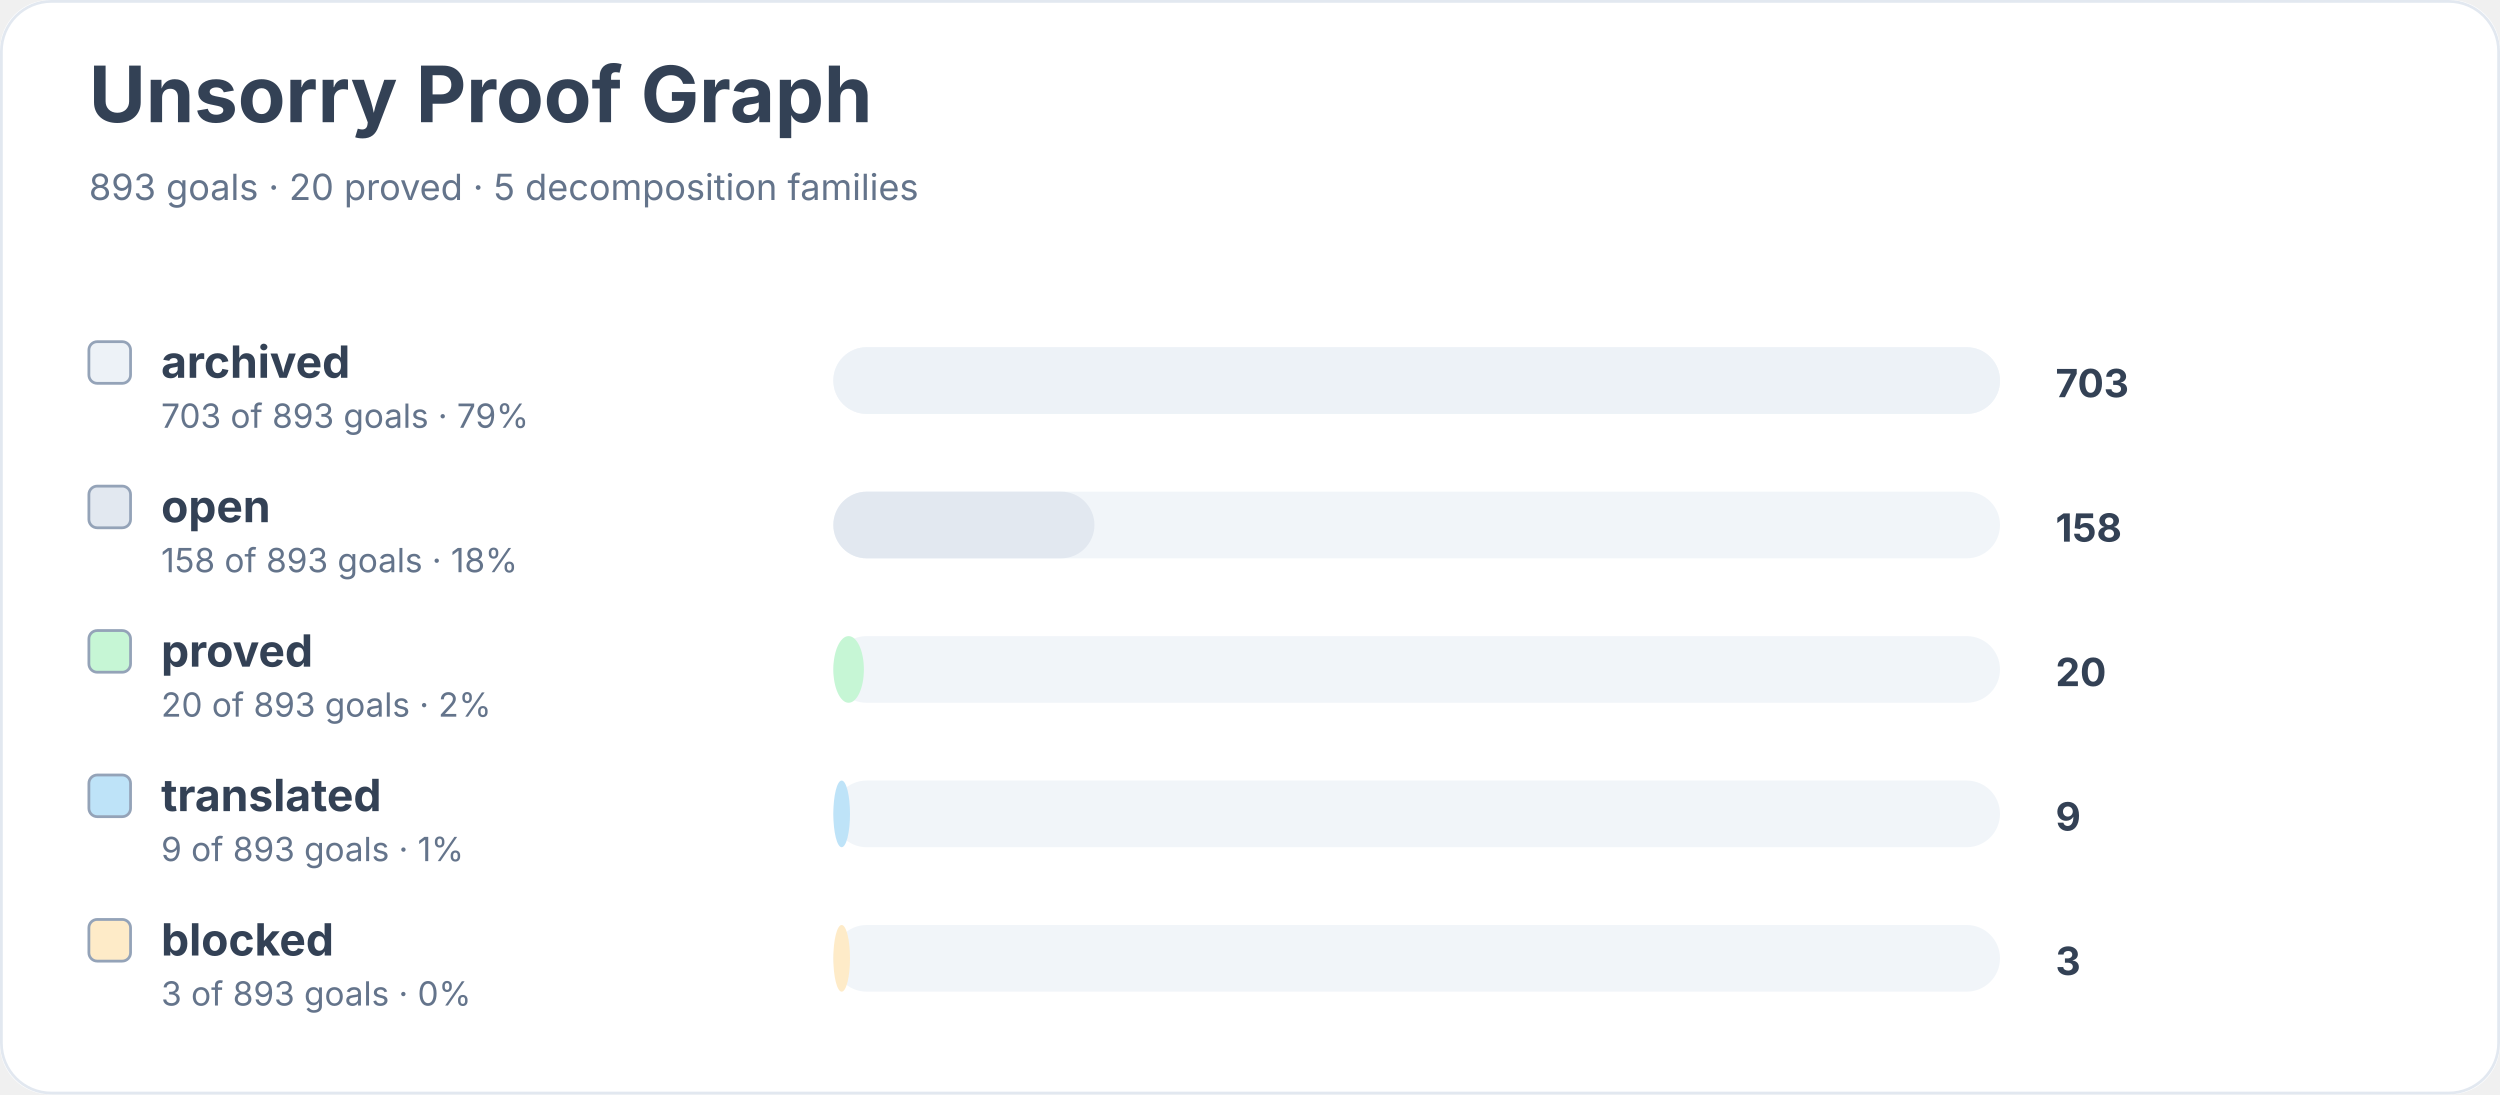
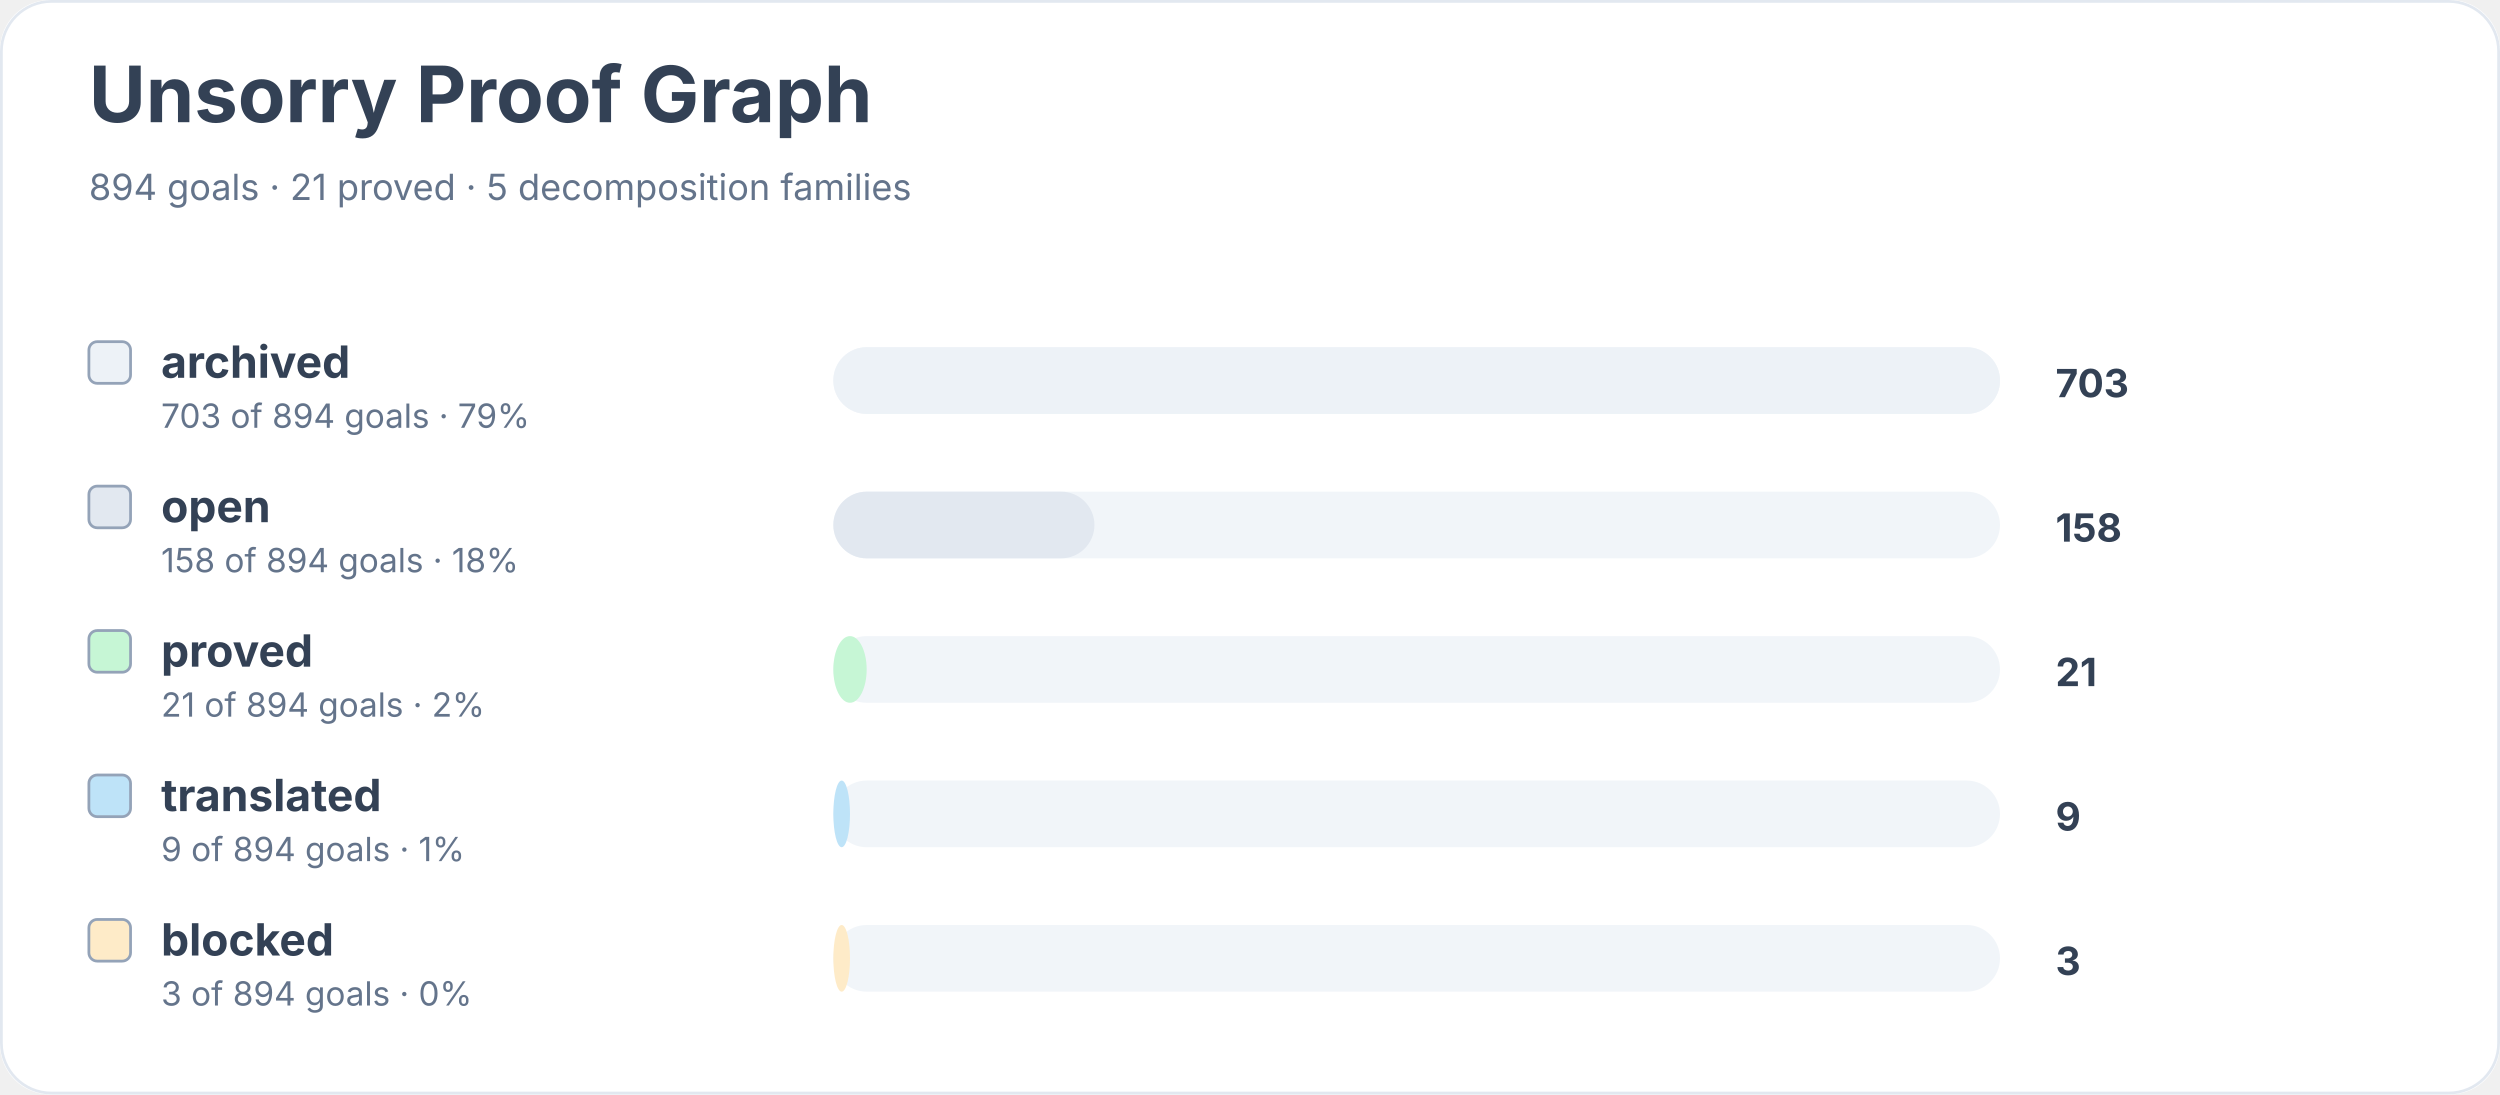
<svg xmlns="http://www.w3.org/2000/svg" width="900" height="394" viewBox="0 0 900 394" role="img" aria-labelledby="title desc">
  <rect width="900" height="100%" rx="18" fill="#ffffff" />
  <rect x="0.5" y="0.5" width="899" height="393" rx="18" fill="none" stroke="#e2e8f0" />
  <text x="32" y="44" font-family="Inter, system-ui, sans-serif" font-size="28" font-weight="700" fill="#334155">Unsorry Proof Graph</text>
-   <text x="32" y="72" font-family="Inter, system-ui, sans-serif" font-size="13" fill="#64748b">893 goals · 20 proved · 5 decomposition families</text>
+   <text x="32" y="72" font-family="Inter, system-ui, sans-serif" font-size="13" fill="#64748b">894 goals · 21 proved · 5 decomposition families</text>
  <rect x="32" y="123" width="15" height="15" rx="3" fill="#edf2f7" stroke="#94a3b8" />
  <text x="58" y="136" font-family="Inter, system-ui, sans-serif" font-size="16" font-weight="650" fill="#334155">archived</text>
-   <text x="58" y="154" font-family="Inter, system-ui, sans-serif" font-size="12" fill="#64748b">703 of 893 goals · 79%</text>
+   <text x="58" y="154" font-family="Inter, system-ui, sans-serif" font-size="12" fill="#64748b">703 of 894 goals · 79%</text>
  <rect x="300" y="125" width="420" height="24" rx="12" fill="#f1f5f9" />
  <rect x="300" y="125" width="420" height="24" rx="12" fill="#edf2f7" />
  <text x="740" y="143" font-family="Inter, system-ui, sans-serif" font-size="14" font-weight="700" fill="#334155">703</text>
  <rect x="32" y="175" width="15" height="15" rx="3" fill="#e2e8f0" stroke="#94a3b8" />
  <text x="58" y="188" font-family="Inter, system-ui, sans-serif" font-size="16" font-weight="650" fill="#334155">open</text>
-   <text x="58" y="206" font-family="Inter, system-ui, sans-serif" font-size="12" fill="#64748b">158 of 893 goals · 18%</text>
+   <text x="58" y="206" font-family="Inter, system-ui, sans-serif" font-size="12" fill="#64748b">158 of 894 goals · 18%</text>
  <rect x="300" y="177" width="420" height="24" rx="12" fill="#f1f5f9" />
  <rect x="300" y="177" width="94" height="24" rx="12" fill="#e2e8f0" />
  <text x="740" y="195" font-family="Inter, system-ui, sans-serif" font-size="14" font-weight="700" fill="#334155">158</text>
  <rect x="32" y="227" width="15" height="15" rx="3" fill="#c6f6d5" stroke="#94a3b8" />
  <text x="58" y="240" font-family="Inter, system-ui, sans-serif" font-size="16" font-weight="650" fill="#334155">proved</text>
-   <text x="58" y="258" font-family="Inter, system-ui, sans-serif" font-size="12" fill="#64748b">20 of 893 goals · 2%</text>
+   <text x="58" y="258" font-family="Inter, system-ui, sans-serif" font-size="12" fill="#64748b">21 of 894 goals · 2%</text>
  <rect x="300" y="229" width="420" height="24" rx="12" fill="#f1f5f9" />
-   <rect x="300" y="229" width="11" height="24" rx="12" fill="#c6f6d5" />
-   <text x="740" y="247" font-family="Inter, system-ui, sans-serif" font-size="14" font-weight="700" fill="#334155">20</text>
+   <rect x="300" y="229" width="12" height="24" rx="12" fill="#c6f6d5" />
+   <text x="740" y="247" font-family="Inter, system-ui, sans-serif" font-size="14" font-weight="700" fill="#334155">21</text>
  <rect x="32" y="279" width="15" height="15" rx="3" fill="#bee3f8" stroke="#94a3b8" />
  <text x="58" y="292" font-family="Inter, system-ui, sans-serif" font-size="16" font-weight="650" fill="#334155">translated</text>
-   <text x="58" y="310" font-family="Inter, system-ui, sans-serif" font-size="12" fill="#64748b">9 of 893 goals · 1%</text>
+   <text x="58" y="310" font-family="Inter, system-ui, sans-serif" font-size="12" fill="#64748b">9 of 894 goals · 1%</text>
  <rect x="300" y="281" width="420" height="24" rx="12" fill="#f1f5f9" />
  <rect x="300" y="281" width="6" height="24" rx="12" fill="#bee3f8" />
  <text x="740" y="299" font-family="Inter, system-ui, sans-serif" font-size="14" font-weight="700" fill="#334155">9</text>
  <rect x="32" y="331" width="15" height="15" rx="3" fill="#feebc8" stroke="#94a3b8" />
  <text x="58" y="344" font-family="Inter, system-ui, sans-serif" font-size="16" font-weight="650" fill="#334155">blocked</text>
-   <text x="58" y="362" font-family="Inter, system-ui, sans-serif" font-size="12" fill="#64748b">3 of 893 goals · 0%</text>
+   <text x="58" y="362" font-family="Inter, system-ui, sans-serif" font-size="12" fill="#64748b">3 of 894 goals · 0%</text>
  <rect x="300" y="333" width="420" height="24" rx="12" fill="#f1f5f9" />
  <rect x="300" y="333" width="6" height="24" rx="12" fill="#feebc8" />
  <text x="740" y="351" font-family="Inter, system-ui, sans-serif" font-size="14" font-weight="700" fill="#334155">3</text>
</svg>
